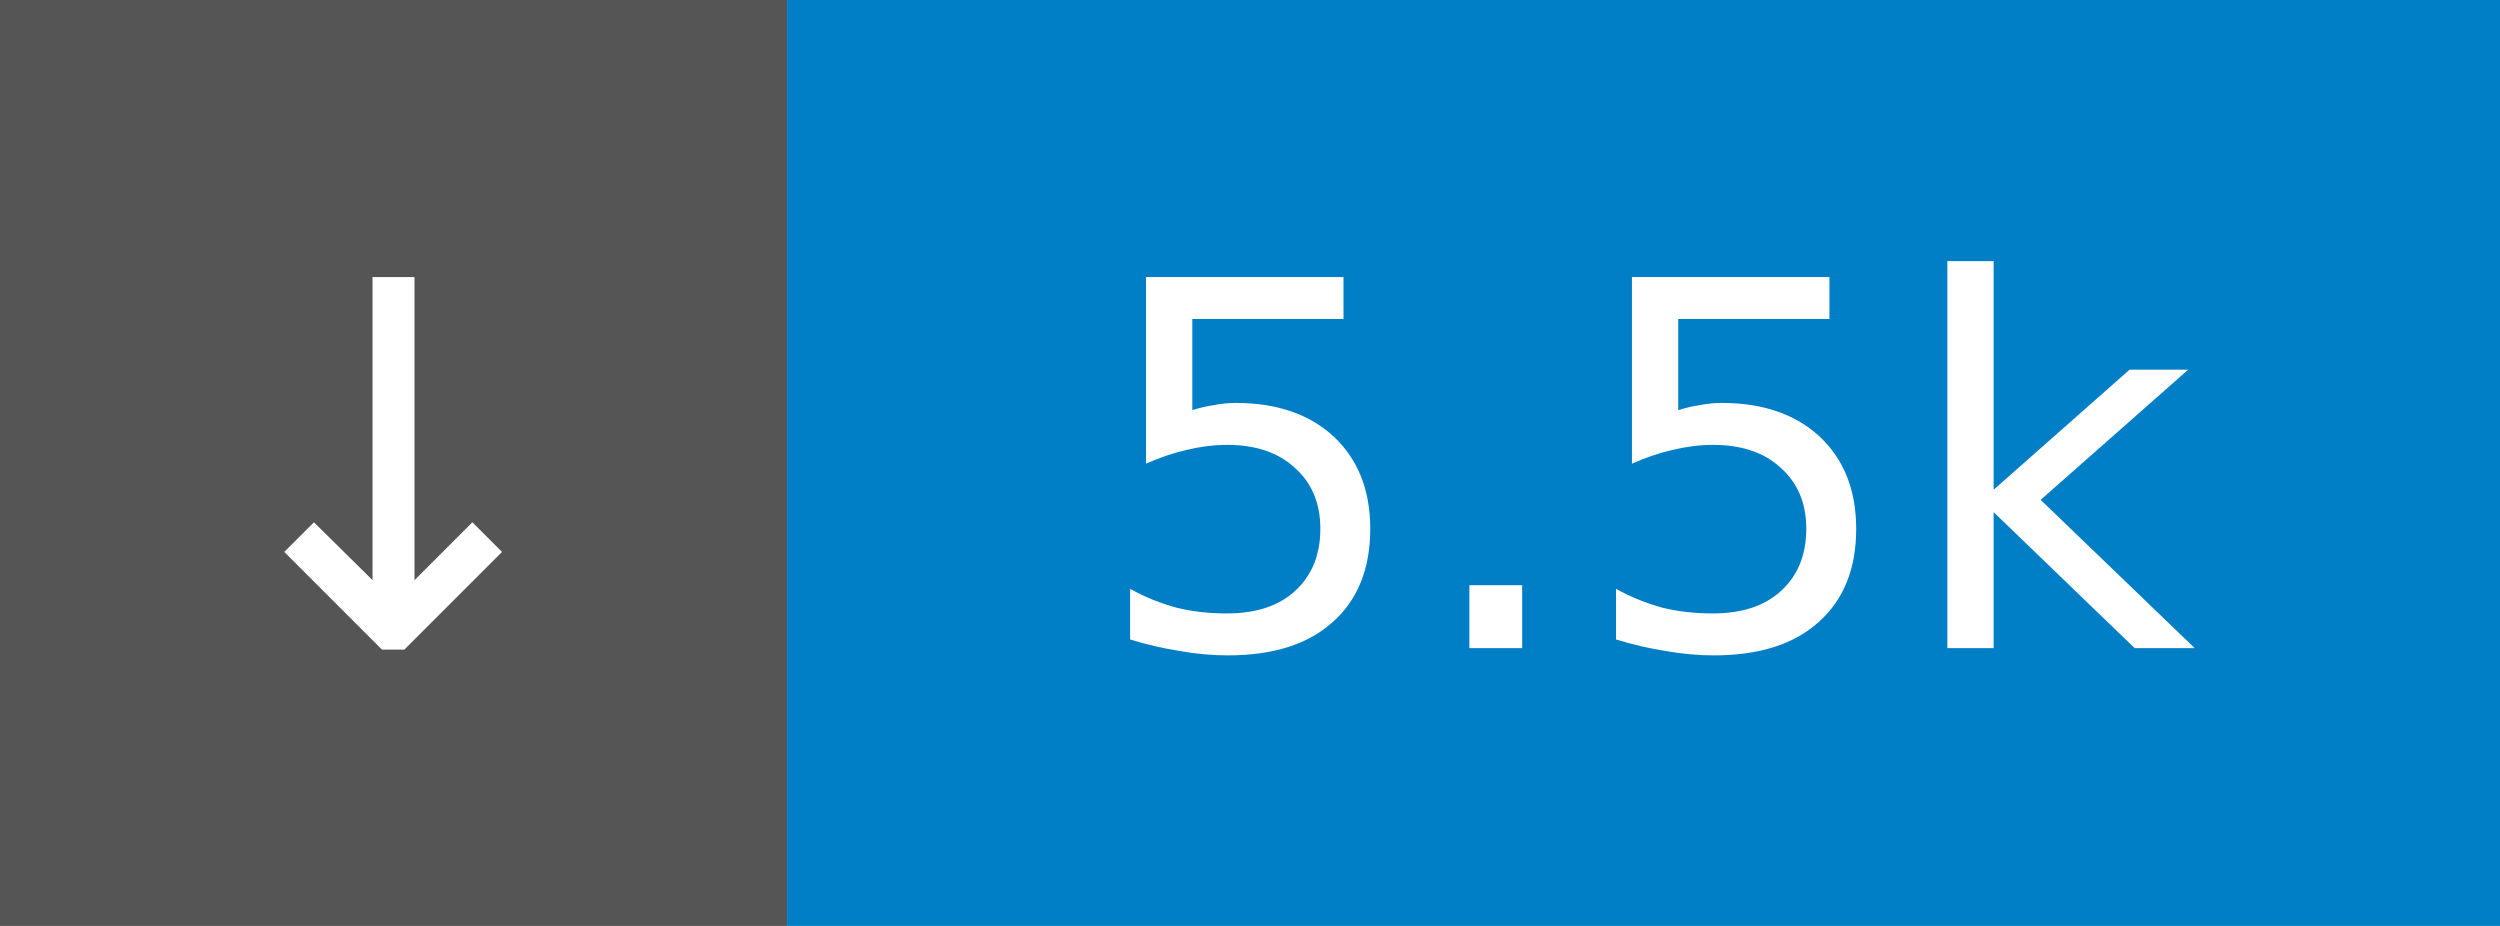
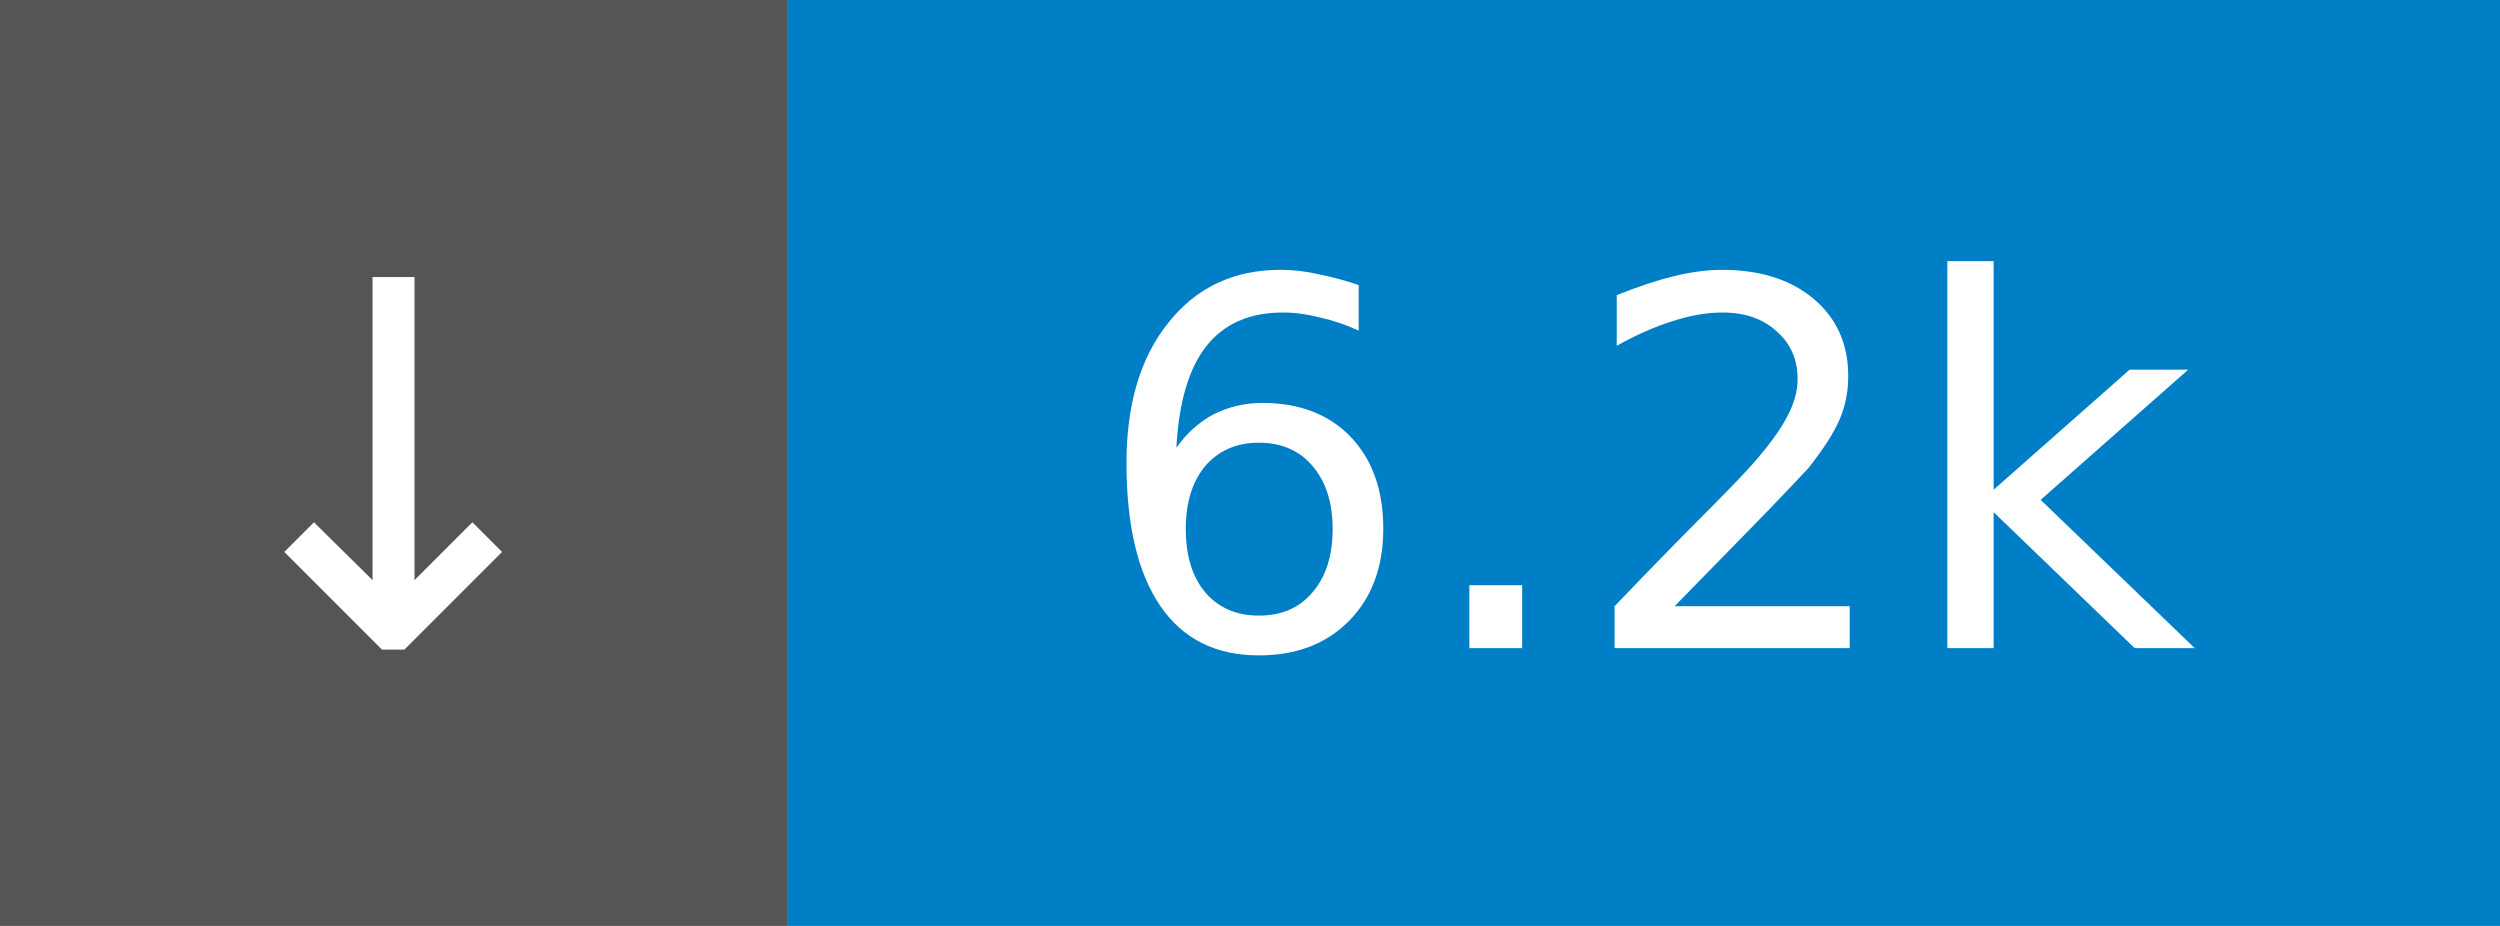
- <svg xmlns="http://www.w3.org/2000/svg" width="54" height="20" role="img" aria-label="↓ 5.5k">
+ <svg xmlns="http://www.w3.org/2000/svg" width="54" height="20" role="img" aria-label="↓ 6.2k">
  <rect width="17" height="20" fill="#555" />
  <rect x="17" width="37" height="20" fill="#007ec6" />
  <g fill="#fff" font-family="Verdana,Geneva,DejaVu Sans,sans-serif" font-size="11" text-anchor="middle">
    <text x="8.5" y="14">↓</text>
-     <text x="35.5" y="14">5.5k</text>
+     <text x="35.5" y="14">6.2k</text>
  </g>
</svg>
